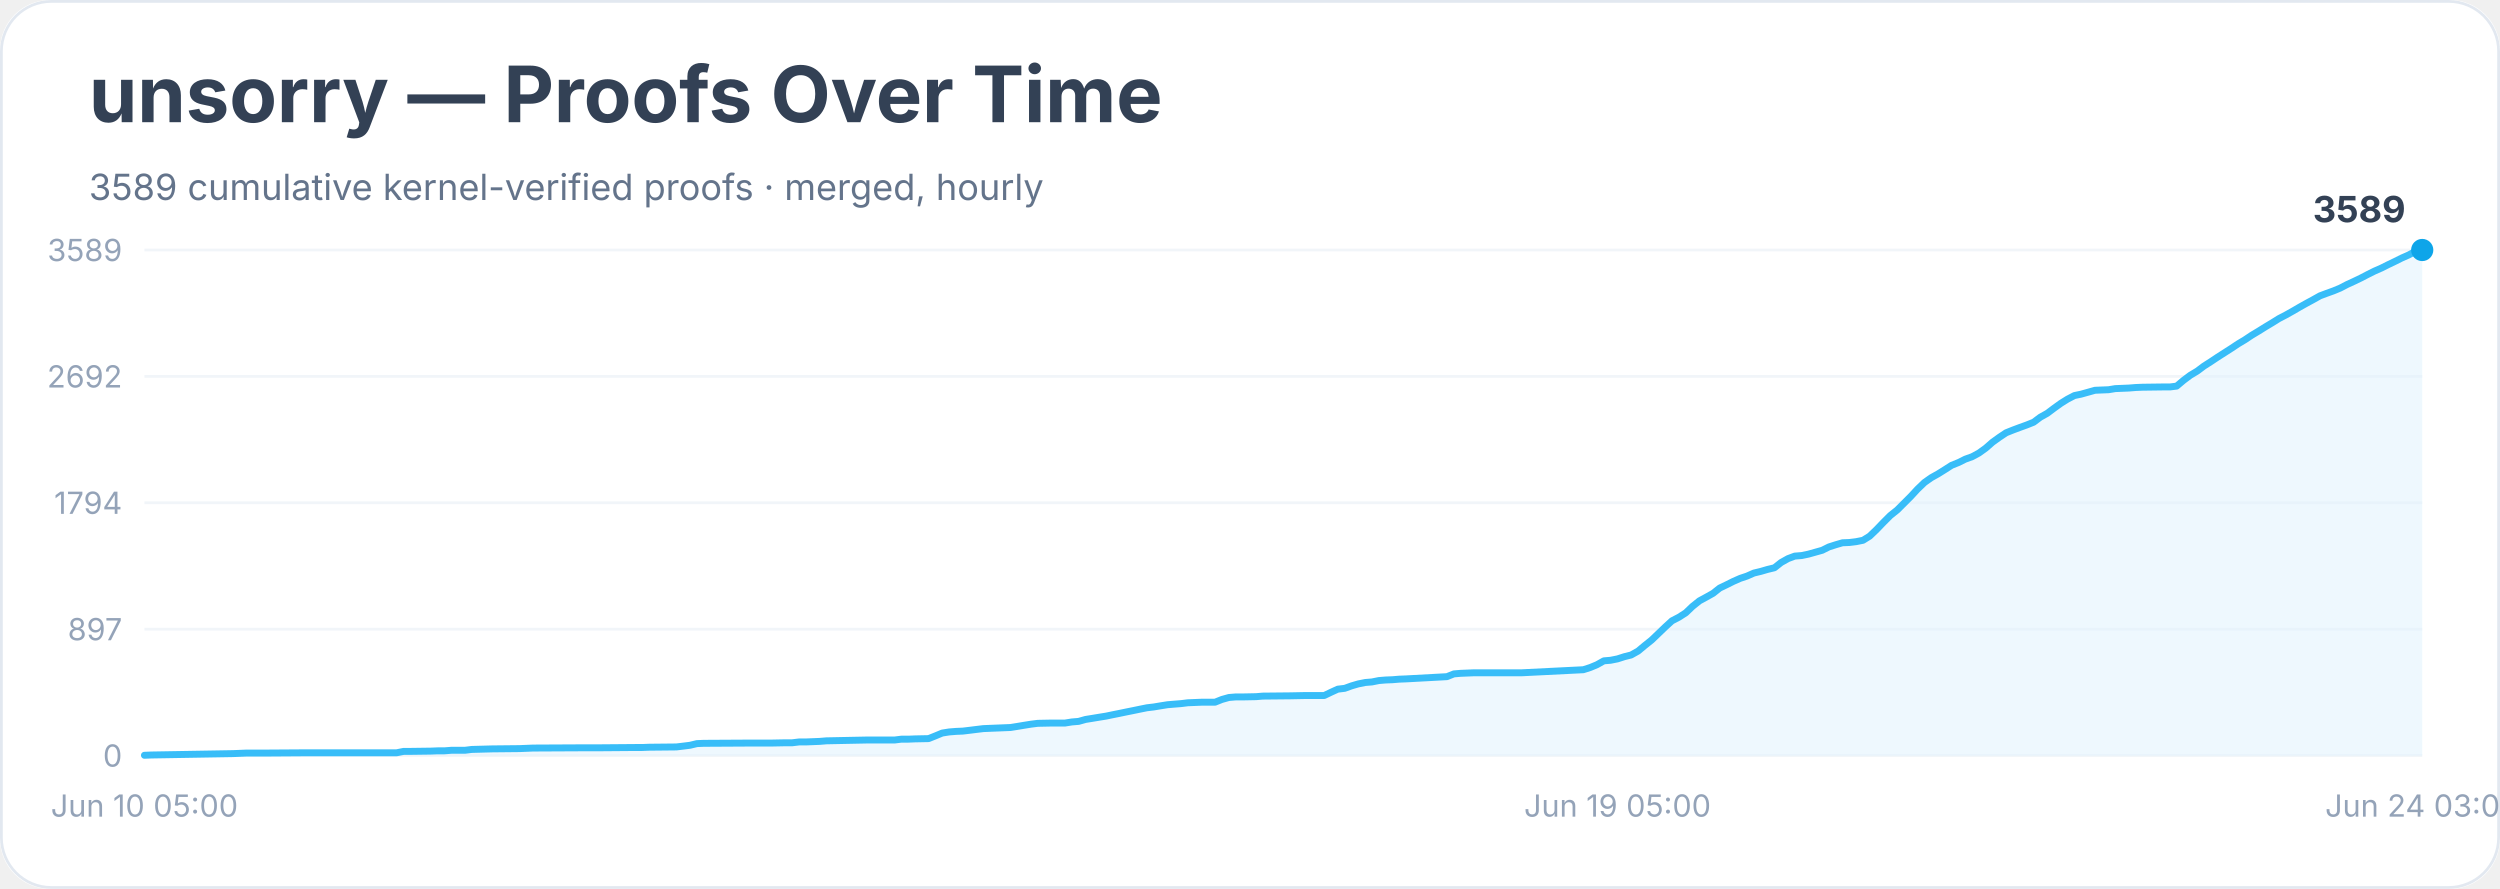
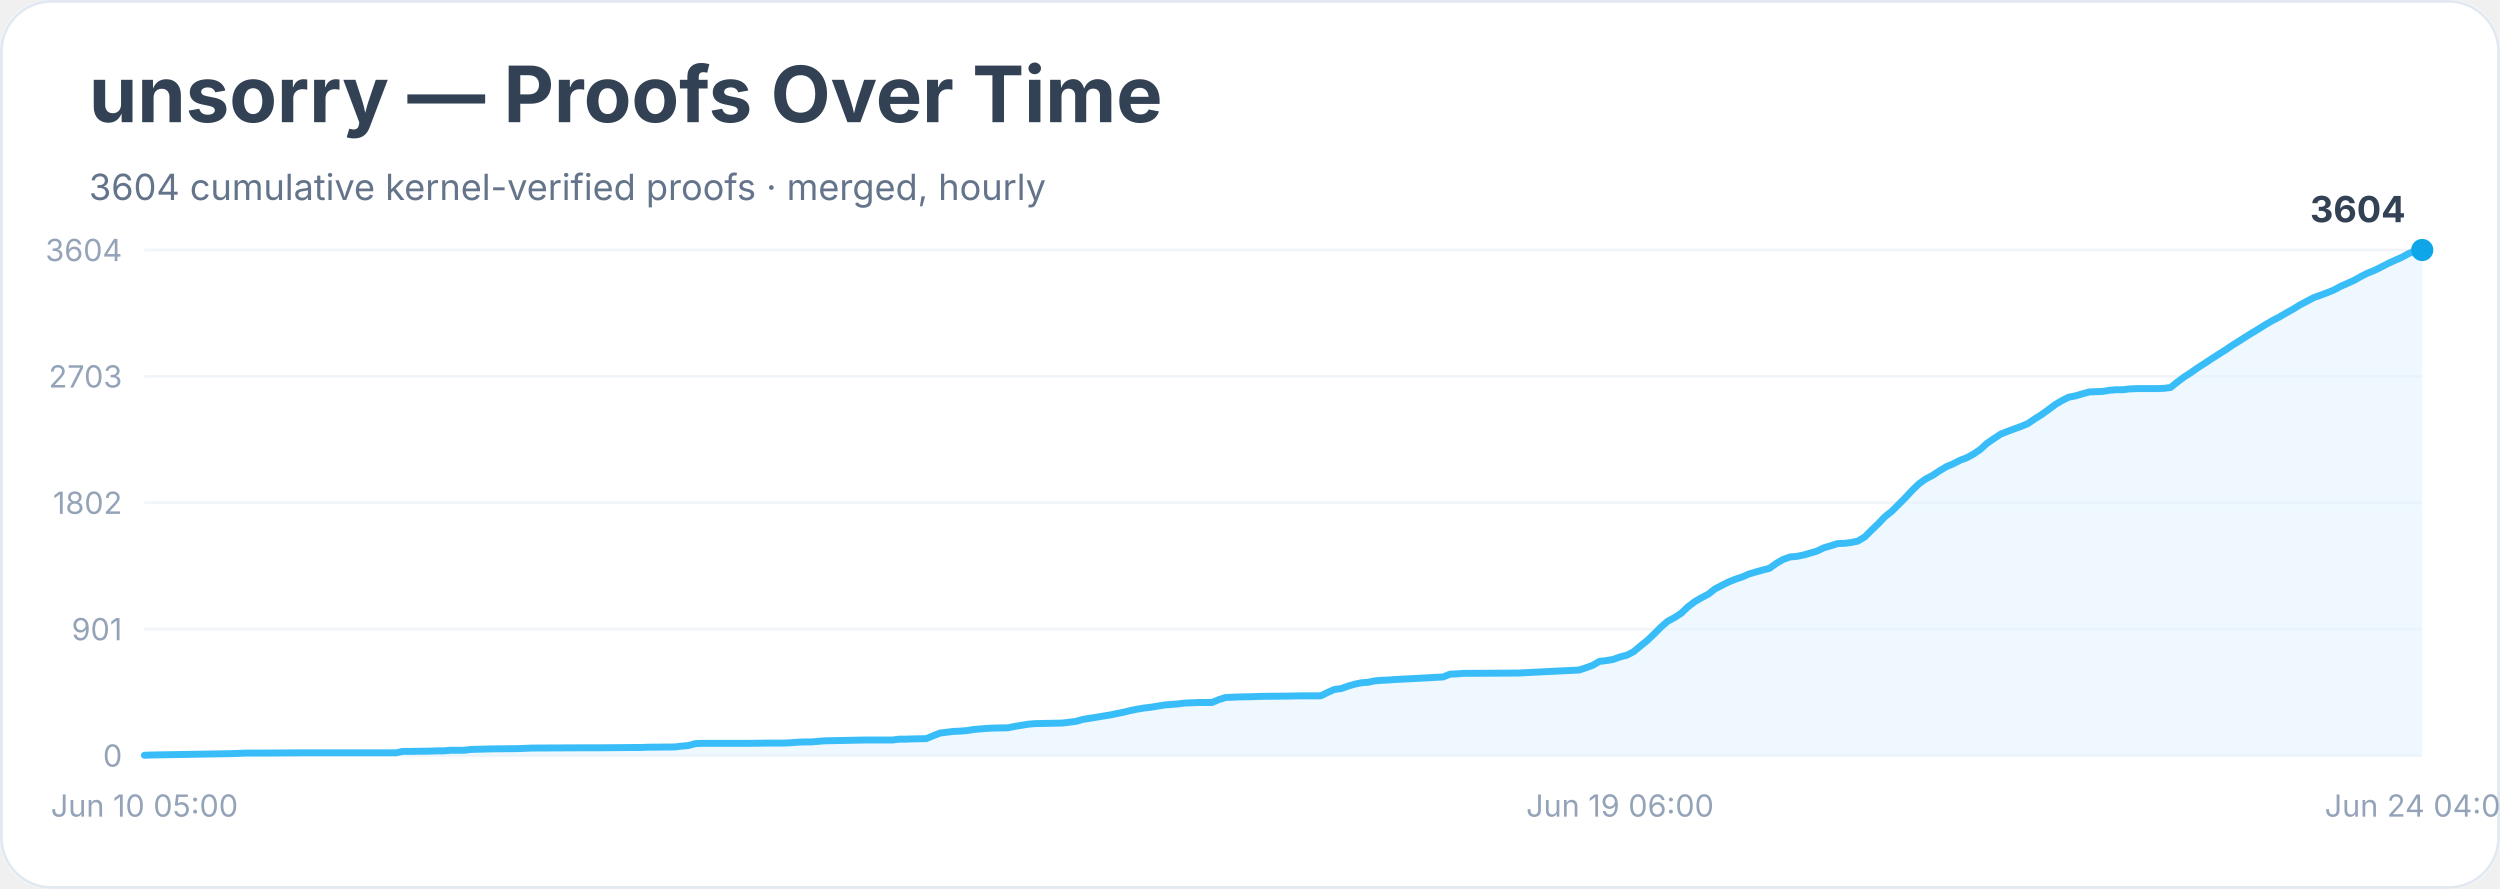
<svg xmlns="http://www.w3.org/2000/svg" width="900" height="320" viewBox="0 0 900 320" role="img" aria-labelledby="title desc">
  <rect width="900" height="100%" rx="18" fill="#ffffff" />
  <rect x="0.5" y="0.5" width="899" height="319" rx="18" fill="none" stroke="#e2e8f0" />
  <text x="32" y="44" font-family="Inter, system-ui, sans-serif" font-size="28" font-weight="700" fill="#334155">unsorry — Proofs Over Time</text>
-   <text x="32" y="72" font-family="Inter, system-ui, sans-serif" font-size="13" fill="#64748b">3589 cumulative kernel-verified proofs · merged, hourly</text>
+   <text x="32" y="72" font-family="Inter, system-ui, sans-serif" font-size="13" fill="#64748b">3604 cumulative kernel-verified proofs · merged, hourly</text>
  <line x1="52" y1="272.0" x2="872" y2="272.0" stroke="#f1f5f9" />
  <text x="44" y="276.0" text-anchor="end" font-family="Inter, system-ui, sans-serif" font-size="11" fill="#94a3b8">0</text>
  <line x1="52" y1="226.5" x2="872" y2="226.5" stroke="#f1f5f9" />
-   <text x="44" y="230.5" text-anchor="end" font-family="Inter, system-ui, sans-serif" font-size="11" fill="#94a3b8">897</text>
+   <text x="44" y="230.5" text-anchor="end" font-family="Inter, system-ui, sans-serif" font-size="11" fill="#94a3b8">901</text>
  <line x1="52" y1="181.0" x2="872" y2="181.0" stroke="#f1f5f9" />
-   <text x="44" y="185.0" text-anchor="end" font-family="Inter, system-ui, sans-serif" font-size="11" fill="#94a3b8">1794</text>
+   <text x="44" y="185.0" text-anchor="end" font-family="Inter, system-ui, sans-serif" font-size="11" fill="#94a3b8">1802</text>
  <line x1="52" y1="135.5" x2="872" y2="135.5" stroke="#f1f5f9" />
-   <text x="44" y="139.5" text-anchor="end" font-family="Inter, system-ui, sans-serif" font-size="11" fill="#94a3b8">2692</text>
+   <text x="44" y="139.5" text-anchor="end" font-family="Inter, system-ui, sans-serif" font-size="11" fill="#94a3b8">2703</text>
  <line x1="52" y1="90.0" x2="872" y2="90.0" stroke="#f1f5f9" />
-   <text x="44" y="94.0" text-anchor="end" font-family="Inter, system-ui, sans-serif" font-size="11" fill="#94a3b8">3589</text>
-   <polygon points="52.0,272.0 52.0,271.9 54.5,271.8 83.9,271.3 86.4,271.2 88.8,271.1 96.2,271.1 110.9,271.0 142.8,271.0 145.3,270.5 147.7,270.5 155.1,270.4 157.6,270.3 160.0,270.3 162.5,270.1 167.4,270.1 169.8,269.8 177.2,269.6 187.0,269.5 189.5,269.4 191.9,269.3 211.6,269.2 216.5,269.2 228.8,269.1 231.2,269.1 233.7,269.0 243.5,268.9 246.0,268.6 248.4,268.3 250.9,267.7 253.3,267.6 270.5,267.5 277.9,267.5 282.8,267.4 285.2,267.4 287.7,267.1 290.1,267.1 292.6,267.0 295.1,266.9 297.5,266.7 307.3,266.5 312.2,266.4 322.1,266.4 324.5,266.1 327.0,266.1 329.4,266.0 334.3,265.9 336.8,264.9 339.2,263.9 341.7,263.5 344.2,263.3 346.6,263.2 349.1,262.9 351.5,262.6 354.0,262.3 356.4,262.2 358.9,262.1 363.8,261.9 366.3,261.5 368.7,261.1 371.2,260.7 373.6,260.4 378.5,260.3 383.4,260.3 385.9,259.9 388.3,259.7 390.8,259.0 393.3,258.6 395.7,258.2 398.2,257.8 400.6,257.3 403.1,256.8 405.5,256.3 408.0,255.8 410.4,255.3 412.9,254.8 415.4,254.5 417.8,254.1 420.3,253.7 422.7,253.5 425.2,253.3 427.6,253.0 430.1,252.9 432.5,252.8 437.4,252.8 439.9,251.8 442.4,251.1 444.8,250.9 447.3,250.9 452.2,250.8 454.6,250.6 464.5,250.5 469.4,250.4 476.7,250.4 479.2,249.2 481.6,248.1 484.1,247.8 486.6,246.9 489.0,246.2 491.5,245.7 493.9,245.5 496.4,245.0 498.8,244.8 501.3,244.7 503.7,244.5 506.2,244.4 520.9,243.6 523.4,242.6 525.8,242.4 528.3,242.3 530.7,242.2 547.9,242.2 570.0,241.1 572.5,240.3 574.9,239.3 577.4,237.9 579.8,237.7 582.3,237.2 584.8,236.4 587.2,235.8 589.7,234.4 592.1,232.4 594.6,230.4 597.0,228.1 599.5,225.7 601.9,223.5 604.4,222.2 606.9,220.6 609.3,218.3 611.8,216.3 614.2,215.0 616.7,213.6 619.1,211.7 621.6,210.5 624.0,209.3 626.5,208.2 628.9,207.4 631.4,206.3 633.9,205.7 636.3,205.0 638.8,204.4 641.2,202.5 643.7,201.1 646.1,200.2 648.6,200.0 651.0,199.5 653.5,198.8 656.0,198.1 658.4,196.9 660.9,196.1 663.3,195.4 665.8,195.3 668.2,195.0 670.7,194.5 673.1,193.0 675.6,190.6 678.0,188.1 680.5,185.6 683.0,183.6 685.4,181.2 687.9,178.7 690.3,176.1 692.8,173.7 695.2,172.0 697.7,170.6 700.1,169.1 702.6,167.5 705.1,166.5 707.5,165.3 710.0,164.4 712.4,163.1 714.9,161.3 717.3,159.2 719.8,157.4 722.2,155.8 724.7,154.8 727.1,153.9 729.6,153.0 732.1,152.0 734.5,150.2 737.0,148.8 739.4,147.0 741.9,145.2 744.3,143.7 746.8,142.4 749.2,141.9 751.7,141.2 754.2,140.5 756.6,140.4 759.1,140.3 761.5,139.9 764.0,139.8 766.4,139.7 768.9,139.5 771.3,139.4 778.7,139.3 781.2,139.3 783.6,139.0 786.1,136.9 788.5,135.1 791.0,133.6 793.4,131.8 795.9,130.2 798.3,128.6 800.8,127.0 803.3,125.4 805.7,123.8 808.2,122.3 810.6,120.7 813.1,119.2 815.5,117.7 818.0,116.2 820.4,114.7 822.9,113.4 825.4,112.0 827.8,110.6 830.3,109.2 832.7,107.9 835.2,106.5 837.6,105.6 840.1,104.7 842.5,103.7 845.0,102.4 847.4,101.3 849.9,100.1 852.4,98.8 854.8,97.6 857.3,96.5 859.7,95.3 862.2,94.1 864.6,92.9 867.1,91.8 869.5,90.5 872.0,90.0 872.0,272.0" fill="#e0f2fe" opacity="0.55" />
-   <polyline points="52.0,271.9 54.5,271.8 83.9,271.3 86.4,271.2 88.8,271.1 96.2,271.1 110.9,271.0 142.8,271.0 145.3,270.5 147.7,270.5 155.1,270.4 157.6,270.3 160.0,270.3 162.5,270.1 167.4,270.1 169.8,269.8 177.2,269.6 187.0,269.5 189.5,269.4 191.9,269.3 211.6,269.2 216.5,269.2 228.8,269.1 231.2,269.1 233.7,269.0 243.5,268.9 246.0,268.6 248.4,268.3 250.9,267.7 253.3,267.6 270.5,267.5 277.9,267.5 282.8,267.4 285.2,267.4 287.7,267.1 290.1,267.1 292.6,267.0 295.1,266.9 297.5,266.7 307.3,266.5 312.2,266.4 322.1,266.4 324.5,266.1 327.0,266.1 329.4,266.0 334.3,265.9 336.8,264.9 339.2,263.9 341.7,263.5 344.2,263.3 346.6,263.2 349.1,262.9 351.5,262.6 354.0,262.3 356.4,262.2 358.9,262.1 363.8,261.9 366.3,261.5 368.7,261.1 371.2,260.7 373.6,260.4 378.5,260.3 383.4,260.3 385.9,259.9 388.3,259.7 390.8,259.0 393.3,258.6 395.7,258.2 398.2,257.8 400.6,257.3 403.1,256.8 405.5,256.3 408.0,255.8 410.4,255.3 412.9,254.8 415.4,254.5 417.8,254.1 420.3,253.7 422.7,253.5 425.2,253.3 427.6,253.0 430.1,252.9 432.5,252.8 437.4,252.8 439.9,251.8 442.4,251.1 444.8,250.9 447.3,250.9 452.2,250.8 454.6,250.6 464.5,250.5 469.4,250.4 476.7,250.4 479.2,249.2 481.6,248.1 484.1,247.8 486.6,246.9 489.0,246.2 491.5,245.7 493.9,245.5 496.4,245.0 498.8,244.8 501.3,244.7 503.7,244.5 506.2,244.4 520.9,243.6 523.4,242.6 525.8,242.4 528.3,242.3 530.7,242.2 547.9,242.2 570.0,241.1 572.5,240.3 574.9,239.3 577.4,237.9 579.8,237.7 582.3,237.2 584.8,236.4 587.2,235.8 589.7,234.4 592.1,232.4 594.6,230.4 597.0,228.1 599.5,225.7 601.9,223.5 604.4,222.2 606.9,220.6 609.3,218.3 611.8,216.3 614.2,215.0 616.7,213.6 619.1,211.7 621.6,210.5 624.0,209.3 626.5,208.2 628.9,207.4 631.4,206.3 633.9,205.7 636.3,205.0 638.8,204.4 641.2,202.5 643.7,201.1 646.1,200.2 648.6,200.0 651.0,199.5 653.5,198.8 656.0,198.1 658.4,196.9 660.9,196.1 663.3,195.4 665.8,195.3 668.2,195.0 670.7,194.5 673.1,193.0 675.6,190.6 678.0,188.1 680.5,185.6 683.0,183.6 685.4,181.2 687.9,178.7 690.3,176.1 692.8,173.7 695.2,172.0 697.7,170.6 700.1,169.1 702.6,167.5 705.1,166.5 707.5,165.3 710.0,164.4 712.4,163.1 714.9,161.3 717.3,159.2 719.8,157.4 722.2,155.8 724.7,154.8 727.1,153.9 729.6,153.0 732.1,152.0 734.5,150.2 737.0,148.8 739.4,147.0 741.9,145.2 744.3,143.7 746.8,142.4 749.2,141.9 751.7,141.2 754.2,140.5 756.6,140.4 759.1,140.3 761.5,139.9 764.0,139.8 766.4,139.7 768.9,139.5 771.3,139.4 778.7,139.3 781.2,139.3 783.6,139.0 786.1,136.9 788.5,135.1 791.0,133.6 793.4,131.8 795.9,130.2 798.3,128.6 800.8,127.0 803.3,125.4 805.7,123.8 808.2,122.3 810.6,120.7 813.1,119.2 815.5,117.7 818.0,116.2 820.4,114.7 822.9,113.4 825.4,112.0 827.8,110.6 830.3,109.2 832.7,107.9 835.2,106.5 837.6,105.6 840.1,104.7 842.5,103.7 845.0,102.4 847.4,101.3 849.9,100.1 852.4,98.8 854.8,97.6 857.3,96.5 859.7,95.3 862.2,94.1 864.6,92.9 867.1,91.8 869.5,90.5 872.0,90.0" fill="none" stroke="#38bdf8" stroke-width="2.5" stroke-linejoin="round" stroke-linecap="round" />
+   <text x="44" y="94.0" text-anchor="end" font-family="Inter, system-ui, sans-serif" font-size="11" fill="#94a3b8">3604</text>
+   <polygon points="52.0,272.0 52.0,271.9 54.4,271.8 83.8,271.3 86.3,271.2 88.7,271.1 96.1,271.1 110.7,271.0 142.6,271.0 145.0,270.5 147.5,270.5 154.8,270.4 157.3,270.3 159.7,270.3 162.1,270.1 167.0,270.1 169.5,269.8 176.8,269.6 186.6,269.5 189.1,269.4 191.5,269.3 211.1,269.2 216.0,269.2 228.2,269.1 230.7,269.1 233.1,269.0 242.9,268.9 245.4,268.6 247.8,268.4 250.3,267.7 252.7,267.6 269.9,267.6 277.2,267.5 282.1,267.5 284.5,267.4 287.0,267.2 289.4,267.1 291.9,267.1 294.3,266.9 296.8,266.7 306.6,266.5 311.5,266.4 321.3,266.4 323.7,266.1 326.1,266.1 328.6,266.0 333.5,265.9 335.9,264.9 338.4,263.9 340.8,263.6 343.3,263.3 345.7,263.2 348.2,263.0 350.6,262.6 353.1,262.4 355.5,262.2 358.0,262.1 362.9,262.0 365.3,261.5 367.8,261.1 370.2,260.7 372.7,260.5 377.6,260.4 382.4,260.3 384.9,260.0 387.3,259.7 389.8,259.0 392.2,258.6 394.7,258.2 397.1,257.8 399.6,257.4 402.0,256.9 404.5,256.4 406.9,255.8 409.4,255.3 411.8,254.9 414.3,254.6 416.7,254.2 419.2,253.8 421.6,253.6 424.1,253.4 426.5,253.1 429.0,253.0 431.4,252.9 436.3,252.9 438.7,251.9 441.2,251.1 443.6,251.0 446.1,250.9 451.0,250.8 453.4,250.7 463.2,250.6 468.1,250.5 475.5,250.5 477.9,249.3 480.4,248.2 482.8,247.9 485.3,247.0 487.7,246.3 490.1,245.8 492.6,245.6 495.0,245.1 497.5,244.9 499.9,244.8 502.4,244.6 504.8,244.5 519.5,243.7 522.0,242.7 524.4,242.6 526.9,242.4 529.3,242.4 546.4,242.3 568.5,241.2 570.9,240.4 573.4,239.5 575.8,238.1 578.3,237.8 580.7,237.4 583.2,236.5 585.6,235.9 588.1,234.6 590.5,232.6 593.0,230.6 595.4,228.3 597.9,225.8 600.3,223.7 602.7,222.4 605.2,220.8 607.6,218.5 610.1,216.6 612.5,215.2 615.0,213.9 617.4,212.0 619.9,210.7 622.3,209.5 624.8,208.5 627.2,207.7 629.7,206.6 632.1,205.9 634.6,205.2 637.0,204.6 639.5,202.8 641.9,201.4 644.4,200.5 646.8,200.3 649.3,199.8 651.7,199.1 654.1,198.4 656.6,197.2 659.0,196.5 661.5,195.7 663.9,195.6 666.4,195.3 668.8,194.8 671.3,193.3 673.7,190.9 676.2,188.5 678.6,186.0 681.1,184.0 683.5,181.6 686.0,179.1 688.4,176.5 690.9,174.1 693.3,172.4 695.8,171.1 698.2,169.5 700.7,168.0 703.1,167.0 705.6,165.7 708.0,164.8 710.4,163.5 712.9,161.8 715.3,159.6 717.8,157.9 720.2,156.3 722.7,155.3 725.1,154.4 727.6,153.5 730.0,152.5 732.5,150.8 734.9,149.3 737.4,147.5 739.8,145.7 742.3,144.2 744.7,143.0 747.2,142.5 749.6,141.8 752.1,141.1 754.5,141.0 757.0,140.9 759.4,140.5 761.9,140.3 764.3,140.3 766.7,140.0 769.2,139.9 776.5,139.9 779.0,139.8 781.4,139.5 783.9,137.5 786.3,135.7 788.8,134.1 791.2,132.4 793.7,130.8 796.1,129.2 798.6,127.6 801.0,126.1 803.5,124.4 805.9,122.9 808.4,121.3 810.8,119.8 813.3,118.3 815.7,116.8 818.1,115.4 820.6,114.1 823.0,112.7 825.5,111.3 827.9,109.8 830.4,108.5 832.8,107.2 835.3,106.3 837.7,105.4 840.2,104.4 842.6,103.1 845.1,102.0 847.5,100.9 850.0,99.5 852.4,98.3 854.9,97.3 857.3,96.1 859.8,94.8 862.2,93.7 864.7,92.6 867.1,91.3 869.6,90.3 872.0,90.0 872.0,272.0" fill="#e0f2fe" opacity="0.55" />
+   <polyline points="52.0,271.9 54.4,271.8 83.8,271.3 86.3,271.2 88.7,271.1 96.1,271.1 110.7,271.0 142.6,271.0 145.0,270.5 147.5,270.5 154.8,270.4 157.3,270.3 159.7,270.3 162.1,270.1 167.0,270.1 169.5,269.8 176.8,269.6 186.6,269.5 189.1,269.4 191.5,269.3 211.1,269.2 216.0,269.2 228.2,269.1 230.7,269.1 233.1,269.0 242.9,268.9 245.4,268.6 247.8,268.4 250.3,267.7 252.7,267.6 269.9,267.6 277.2,267.5 282.1,267.5 284.5,267.4 287.0,267.2 289.4,267.1 291.9,267.1 294.3,266.9 296.8,266.7 306.6,266.5 311.5,266.4 321.3,266.4 323.7,266.1 326.1,266.1 328.6,266.0 333.5,265.9 335.9,264.9 338.4,263.9 340.8,263.6 343.3,263.3 345.7,263.2 348.2,263.0 350.6,262.6 353.1,262.4 355.5,262.2 358.0,262.1 362.9,262.0 365.3,261.5 367.8,261.1 370.2,260.7 372.7,260.5 377.6,260.4 382.4,260.3 384.9,260.0 387.3,259.7 389.8,259.0 392.2,258.6 394.7,258.2 397.1,257.8 399.6,257.4 402.0,256.9 404.5,256.4 406.9,255.8 409.4,255.3 411.8,254.9 414.3,254.6 416.7,254.2 419.2,253.8 421.6,253.6 424.1,253.4 426.5,253.1 429.0,253.0 431.4,252.9 436.3,252.9 438.7,251.9 441.2,251.1 443.6,251.0 446.1,250.9 451.0,250.8 453.4,250.7 463.2,250.6 468.1,250.5 475.5,250.5 477.9,249.3 480.4,248.2 482.8,247.9 485.3,247.0 487.7,246.3 490.1,245.8 492.6,245.6 495.0,245.1 497.5,244.9 499.9,244.8 502.4,244.6 504.8,244.5 519.5,243.7 522.0,242.7 524.4,242.6 526.9,242.4 529.3,242.4 546.4,242.3 568.5,241.2 570.9,240.4 573.4,239.5 575.8,238.1 578.3,237.8 580.7,237.4 583.2,236.5 585.6,235.9 588.1,234.6 590.5,232.6 593.0,230.6 595.4,228.3 597.9,225.8 600.3,223.7 602.7,222.4 605.2,220.8 607.6,218.5 610.1,216.6 612.5,215.2 615.0,213.9 617.4,212.0 619.9,210.7 622.3,209.5 624.8,208.5 627.2,207.7 629.7,206.6 632.1,205.9 634.6,205.2 637.0,204.6 639.5,202.8 641.9,201.4 644.4,200.5 646.8,200.3 649.3,199.8 651.7,199.1 654.1,198.4 656.6,197.2 659.0,196.5 661.5,195.7 663.9,195.6 666.4,195.3 668.8,194.8 671.3,193.3 673.7,190.9 676.2,188.5 678.6,186.0 681.1,184.0 683.5,181.6 686.0,179.1 688.4,176.5 690.9,174.1 693.3,172.4 695.8,171.1 698.2,169.5 700.7,168.0 703.1,167.0 705.6,165.7 708.0,164.8 710.4,163.5 712.9,161.8 715.3,159.6 717.8,157.9 720.2,156.3 722.7,155.3 725.1,154.4 727.6,153.5 730.0,152.5 732.5,150.8 734.9,149.3 737.4,147.5 739.8,145.7 742.3,144.2 744.7,143.0 747.2,142.5 749.6,141.8 752.1,141.1 754.5,141.0 757.0,140.9 759.4,140.5 761.9,140.3 764.3,140.3 766.7,140.0 769.2,139.9 776.5,139.9 779.0,139.8 781.4,139.5 783.9,137.5 786.3,135.7 788.8,134.1 791.2,132.4 793.7,130.8 796.1,129.2 798.6,127.6 801.0,126.1 803.5,124.4 805.9,122.9 808.4,121.3 810.8,119.8 813.3,118.3 815.7,116.8 818.1,115.4 820.6,114.1 823.0,112.7 825.5,111.3 827.9,109.8 830.4,108.5 832.8,107.2 835.3,106.3 837.7,105.4 840.2,104.4 842.6,103.1 845.1,102.0 847.5,100.9 850.0,99.5 852.4,98.3 854.9,97.3 857.3,96.1 859.8,94.8 862.2,93.7 864.7,92.6 867.1,91.3 869.6,90.3 872.0,90.0" fill="none" stroke="#38bdf8" stroke-width="2.5" stroke-linejoin="round" stroke-linecap="round" />
  <circle cx="872.0" cy="90.0" r="4" fill="#0ea5e9" />
-   <text x="866.0" y="80.0" text-anchor="end" font-family="Inter, system-ui, sans-serif" font-size="13" font-weight="700" fill="#334155">3589</text>
+   <text x="866.0" y="80.0" text-anchor="end" font-family="Inter, system-ui, sans-serif" font-size="13" font-weight="700" fill="#334155">3604</text>
  <text x="52.0" y="294" text-anchor="middle" font-family="Inter, system-ui, sans-serif" font-size="11" fill="#94a3b8">Jun 10 05:00</text>
-   <text x="582.3" y="294" text-anchor="middle" font-family="Inter, system-ui, sans-serif" font-size="11" fill="#94a3b8">Jun 19 05:00</text>
-   <text x="872.0" y="294" text-anchor="middle" font-family="Inter, system-ui, sans-serif" font-size="11" fill="#94a3b8">Jun 24 03:00</text>
+   <text x="583.2" y="294" text-anchor="middle" font-family="Inter, system-ui, sans-serif" font-size="11" fill="#94a3b8">Jun 19 06:00</text>
+   <text x="872.0" y="294" text-anchor="middle" font-family="Inter, system-ui, sans-serif" font-size="11" fill="#94a3b8">Jun 24 04:00</text>
</svg>
